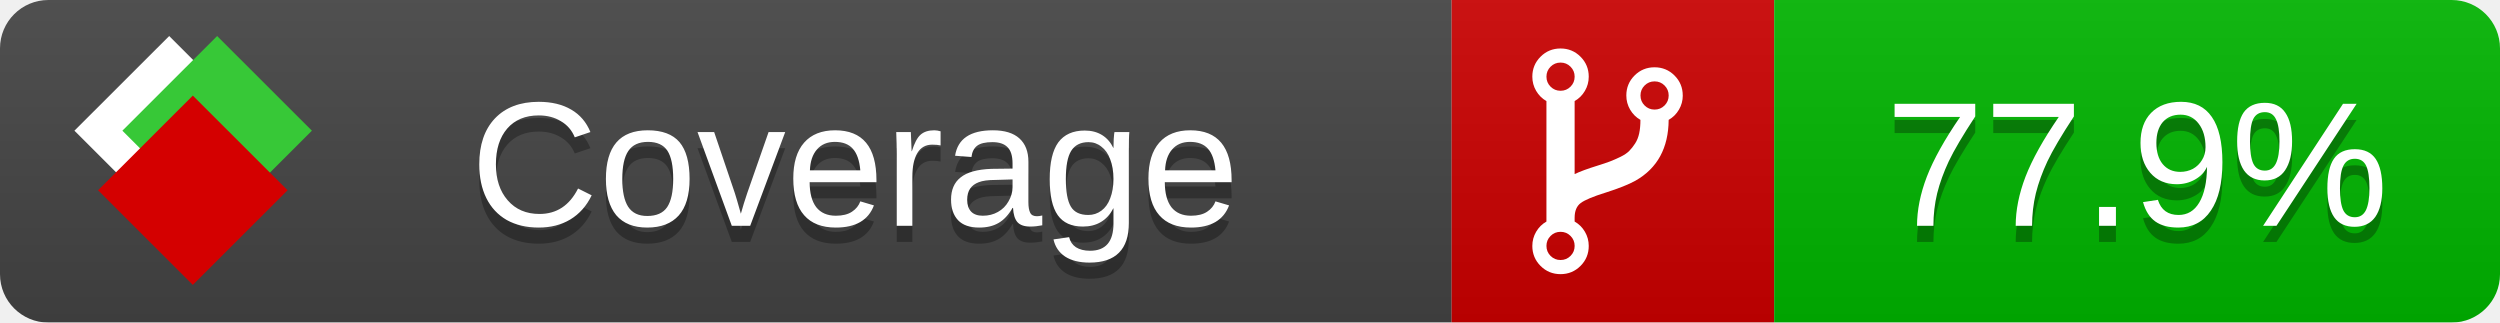
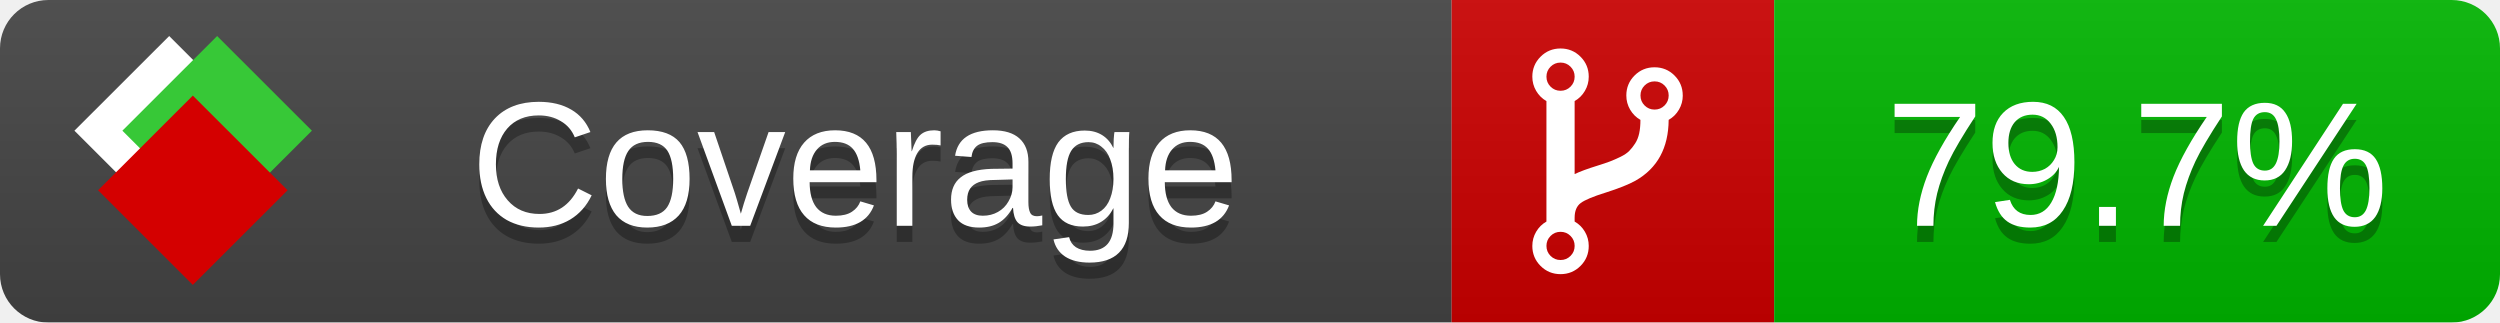
<svg xmlns="http://www.w3.org/2000/svg" xmlns:xlink="http://www.w3.org/1999/xlink" width="155" height="20">
  <style type="text/css">
          
            @keyframes fade1 {
                0% { visibility: visible; opacity: 1; }
               23% { visibility: visible; opacity: 1; }
               25% { visibility: hidden; opacity: 0; }
               48% { visibility: hidden; opacity: 0; }
               50% { visibility: hidden; opacity: 0; }
               73% { visibility: hidden; opacity: 0; }
               75% { visibility: hidden; opacity: 0; }
               98% { visibility: hidden; opacity: 0; }
              100% { visibility: visible; opacity: 1; }
            }
            @keyframes fade2 {
                0% { visibility: hidden; opacity: 0; }
               23% { visibility: hidden; opacity: 0; }
               25% { visibility: visible; opacity: 1; }
               48% { visibility: visible; opacity: 1; }
               50% { visibility: hidden; opacity: 0; }
               73% { visibility: hidden; opacity: 0; }
               75% { visibility: hidden; opacity: 0; }
               98% { visibility: hidden; opacity: 0; }
              100% { visibility: hidden; opacity: 0; }
            }
            @keyframes fade3 {
                0% { visibility: hidden; opacity: 0; }
               23% { visibility: hidden; opacity: 0; }
               25% { visibility: hidden; opacity: 0; }
               48% { visibility: hidden; opacity: 0; }
               50% { visibility: visible; opacity: 1; }
               73% { visibility: visible; opacity: 1; }
               75% { visibility: hidden; opacity: 0; }
               98% { visibility: hidden; opacity: 0; }
              100% { visibility: hidden; opacity: 0; }
            }
            @keyframes fade4 {
                0% { visibility: hidden; opacity: 0; }
               23% { visibility: hidden; opacity: 0; }
               25% { visibility: hidden; opacity: 0; }
               48% { visibility: hidden; opacity: 0; }
               50% { visibility: hidden; opacity: 0; }
               73% { visibility: hidden; opacity: 0; }
               75% { visibility: visible; opacity: 1; }
               98% { visibility: visible; opacity: 1; }
              100% { visibility: hidden; opacity: 0; }
            }
            .linecoverage {
                animation-duration: 15s;
                animation-name: fade1;
                animation-iteration-count: infinite;
            }
            .branchcoverage {
                animation-duration: 15s;
                animation-name: fade2;
                animation-iteration-count: infinite;
            }
            .methodcoverage {
                animation-duration: 15s;
                animation-name: fade3;
                animation-iteration-count: infinite;
            }
            .fullmethodcoverage {
                animation-duration: 15s;
                animation-name: fade4;
                animation-iteration-count: infinite;
            }
          
    </style>
  <defs>
    <linearGradient id="gradient" x2="0" y2="100%">
      <stop offset="0" stop-color="#bbb" stop-opacity=".1" />
      <stop offset="1" stop-opacity=".1" />
    </linearGradient>
    <linearGradient id="c">
      <stop offset="0" stop-color="#d40000" />
      <stop offset="1" stop-color="#ff2a2a" />
    </linearGradient>
    <linearGradient id="a">
      <stop offset="0" stop-color="#e0e0de" />
      <stop offset="1" stop-color="#fff" />
    </linearGradient>
    <linearGradient id="b">
      <stop offset="0" stop-color="#37c837" />
      <stop offset="1" stop-color="#217821" />
    </linearGradient>
    <linearGradient xlink:href="#a" id="e" x1="106.44" x2="69.96" y1="-11.96" y2="-46.84" gradientTransform="matrix(-.8426 -.00045 -.00045 -.8426 -94.27 -75.82)" gradientUnits="userSpaceOnUse" />
    <linearGradient xlink:href="#b" id="f" x1="56.19" x2="77.97" y1="-23.45" y2="10.62" gradientTransform="matrix(.8426 .00045 .00045 .8426 94.27 75.82)" gradientUnits="userSpaceOnUse" />
    <linearGradient xlink:href="#c" id="g" x1="79.98" x2="132.9" y1="10.79" y2="10.79" gradientTransform="matrix(.8426 .00045 .00045 .8426 94.27 75.82)" gradientUnits="userSpaceOnUse" />
    <mask id="mask">
      <rect width="155" height="20" rx="3" fill="#fff" />
    </mask>
    <g id="icon" transform="matrix(.04486 0 0 .04481 -.48 -.63)">
      <rect width="52.92" height="52.92" x="-109.72" y="-27.13" fill="url(#e)" transform="rotate(-135)" />
      <rect width="52.92" height="52.92" x="70.19" y="-39.18" fill="url(#f)" transform="rotate(45)" />
      <rect width="52.92" height="52.92" x="80.05" y="-15.74" fill="url(#g)" transform="rotate(45)" />
    </g>
  </defs>
  <g mask="url(#mask)">
    <rect x="0" y="0" width="90" height="20" fill="#444" />
    <rect x="90" y="0" width="20" height="20" fill="#c00" />
    <rect x="110" y="0" width="45" height="20" fill="#00B600" />
    <rect x="0" y="0" width="155" height="20" fill="url(#gradient)" />
  </g>
  <g>
    <path class="" fill="#fff" d="m 97.628,15.247 q 0,-0.364 -0.255,-0.619 -0.255,-0.255 -0.619,-0.255 -0.364,0 -0.619,0.255 -0.255,0.255 -0.255,0.619 0,0.364 0.255,0.619 0.255,0.255 0.619,0.255 0.364,0 0.619,-0.255 0.255,-0.255 0.255,-0.619 z m 0,-10.493 q 0,-0.364 -0.255,-0.619 -0.255,-0.255 -0.619,-0.255 -0.364,0 -0.619,0.255 -0.255,0.255 -0.255,0.619 0,0.364 0.255,0.619 0.255,0.255 0.619,0.255 0.364,0 0.619,-0.255 0.255,-0.255 0.255,-0.619 z m 5.83,1.166 q 0,-0.364 -0.255,-0.619 -0.255,-0.255 -0.619,-0.255 -0.364,0 -0.619,0.255 -0.255,0.255 -0.255,0.619 0,0.364 0.255,0.619 0.255,0.255 0.619,0.255 0.364,0 0.619,-0.255 0.255,-0.255 0.255,-0.619 z m 0.874,0 q 0,0.474 -0.237,0.879 -0.237,0.405 -0.638,0.633 -0.018,2.614 -2.059,3.771 -0.619,0.346 -1.849,0.738 -1.166,0.364 -1.544,0.647 -0.378,0.282 -0.378,0.911 l 0,0.237 q 0.401,0.228 0.638,0.633 0.237,0.405 0.237,0.879 0,0.729 -0.51,1.239 -0.51,0.51 -1.239,0.51 -0.729,0 -1.239,-0.51 -0.51,-0.51 -0.51,-1.239 0,-0.474 0.237,-0.879 0.237,-0.405 0.638,-0.633 l 0,-7.469 q -0.401,-0.228 -0.638,-0.633 -0.237,-0.405 -0.237,-0.879 0,-0.729 0.51,-1.239 0.51,-0.51 1.239,-0.51 0.729,0 1.239,0.51 0.51,0.51 0.51,1.239 0,0.474 -0.237,0.879 -0.237,0.405 -0.638,0.633 l 0,4.527 q 0.492,-0.237 1.403,-0.519 0.501,-0.155 0.797,-0.269 0.296,-0.114 0.642,-0.282 0.346,-0.169 0.537,-0.36 0.191,-0.191 0.369,-0.465 0.178,-0.273 0.255,-0.633 0.077,-0.36 0.077,-0.833 -0.401,-0.228 -0.638,-0.633 -0.237,-0.405 -0.237,-0.879 0,-0.729 0.51,-1.239 0.51,-0.51 1.239,-0.51 0.729,0 1.239,0.51 0.51,0.51 0.51,1.239 z" />
  </g>
  <g fill="#fff" text-anchor="middle" font-family="Verdana,Arial,Geneva,sans-serif" font-size="11">
    <a xlink:href="https://github.com/danielpalme/ReportGenerator" target="_top">
      <use xlink:href="#icon" transform="translate(3,1) scale(3.5)" />
    </a>
    <text x="53" y="15" fill="#010101" fill-opacity=".3">Coverage</text>
    <text x="53" y="14" fill="#fff">Coverage</text>
-     <text class="" x="132.5" y="15" fill="#010101" fill-opacity=".3">77.9%</text>
-     <text class="" x="132.5" y="14">77.9%</text>
+     <text class="" x="132.5" y="15" fill="#010101" fill-opacity=".3">79.7%</text>
+     <text class="" x="132.5" y="14">79.7%</text>
  </g>
  <g>
    <rect class="" x="90" y="0" width="65" height="20" fill-opacity="0" />
  </g>
</svg>
